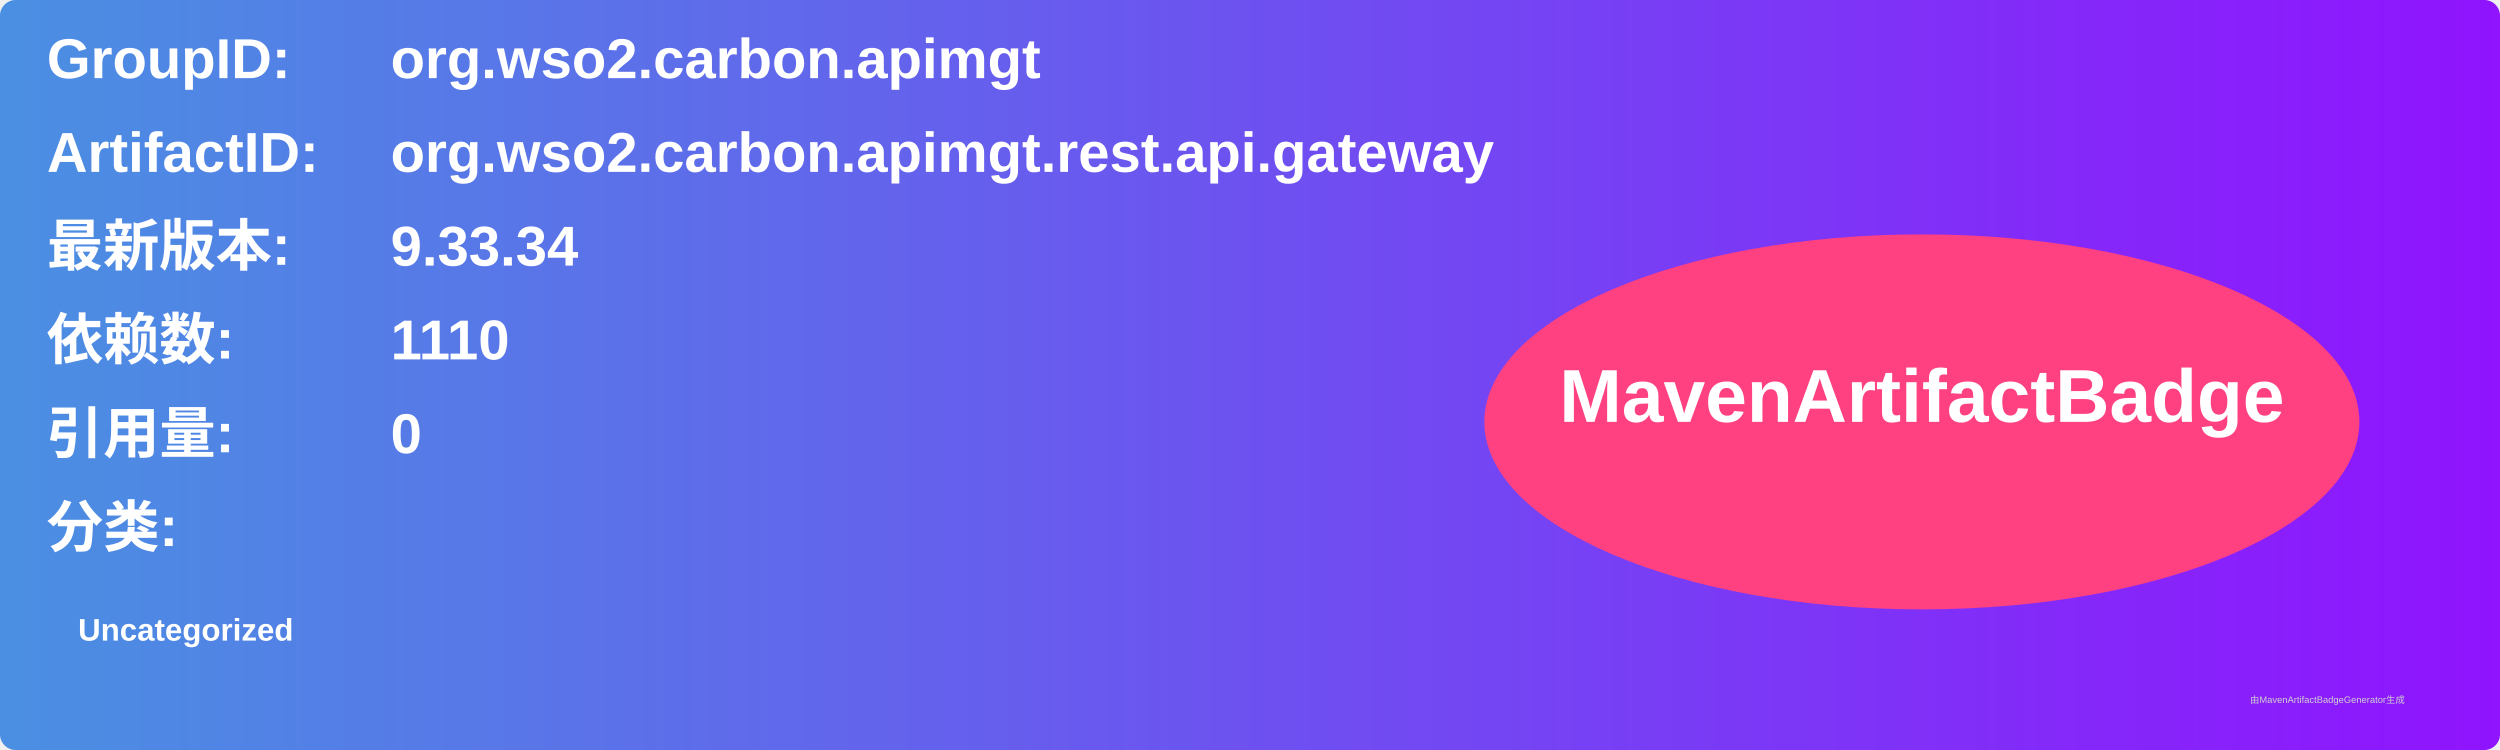
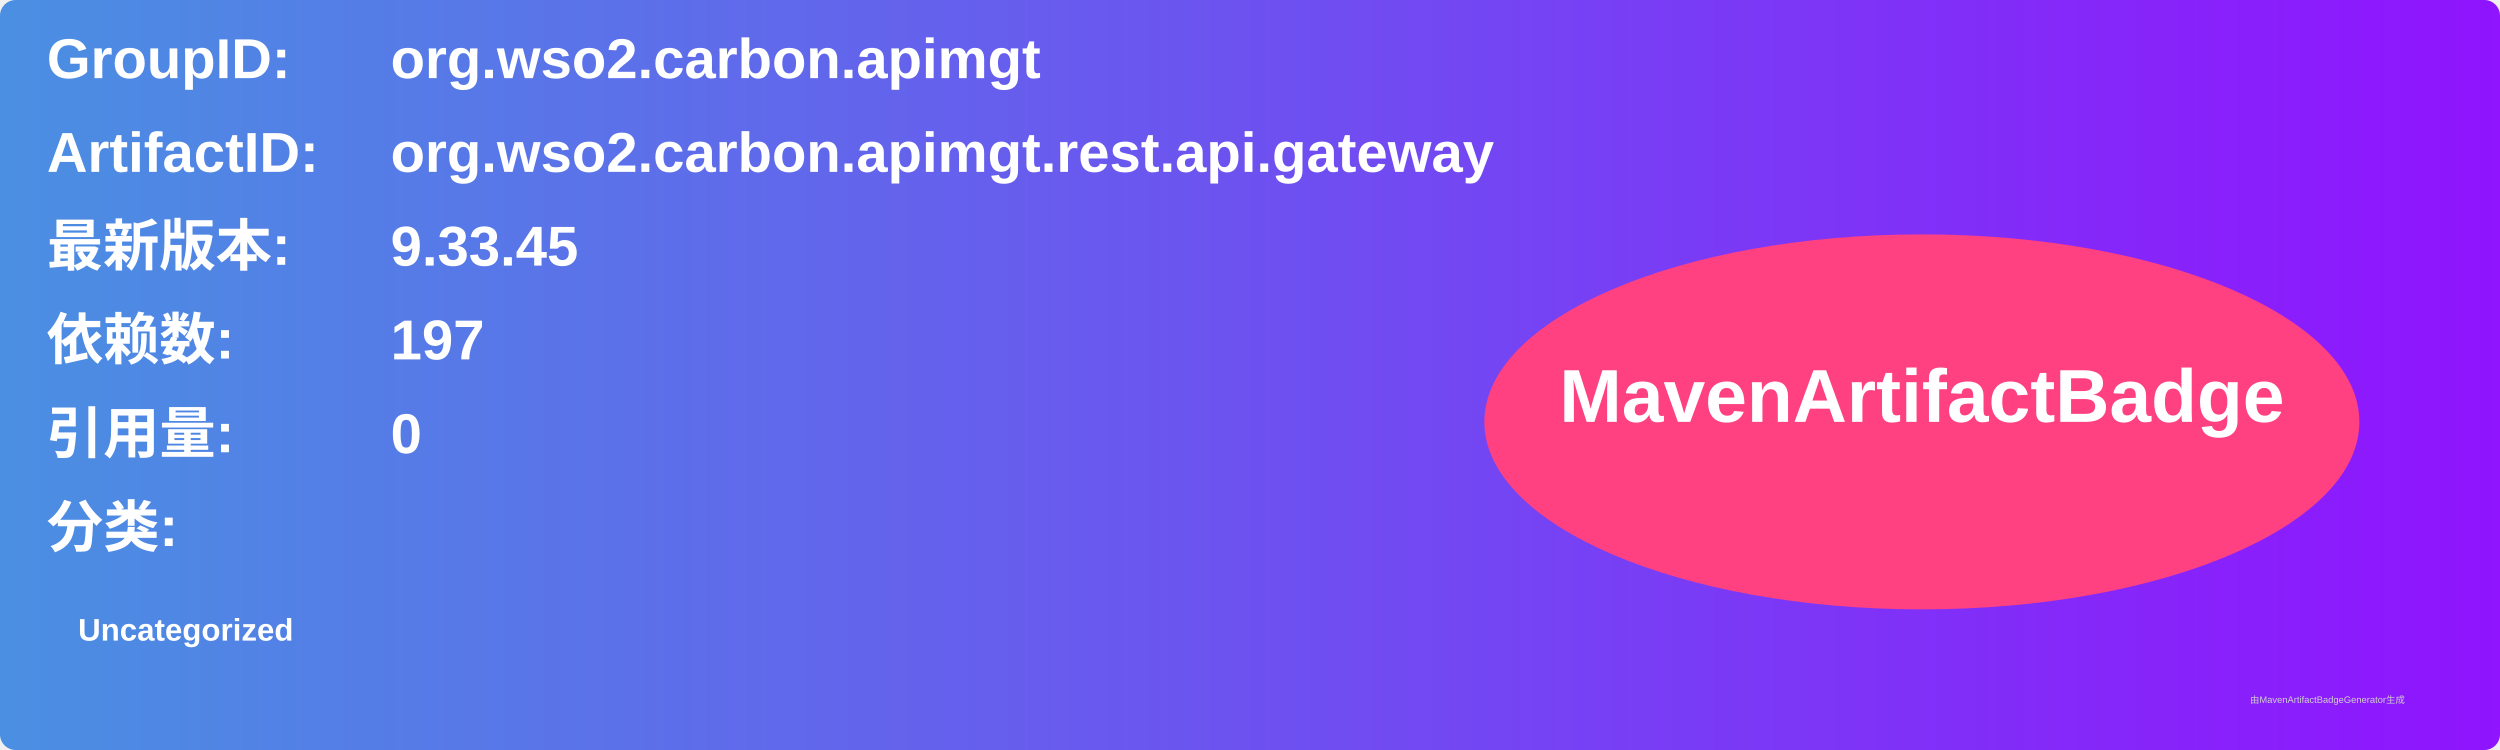
<svg xmlns="http://www.w3.org/2000/svg" width="800" height="240" viewBox="0 0 800 240">
  <linearGradient id="grad" x1="0%" y1="0%" x2="100%" y2="0%">
    <stop offset="0%" stop-color="#4a90e2" />
    <stop offset="100%" stop-color="#9013fe" />
  </linearGradient>
  <rect width="100%" height="100%" rx="5" ry="5" fill="url(#grad)" />
  <g transform="translate(15, 15)">
    <text x="0" y="10" font-family="Arial" font-size="18" fill="white" font-weight="bold" width="260">GroupID:</text>
    <text x="110" y="10" font-family="Arial" font-size="18" fill="white" font-weight="bold" width="460">org.wso2.carbon.apimgt</text>
    <text x="0" y="40" font-family="Arial" font-size="18" fill="white" font-weight="bold" width="260">ArtifactID:</text>
    <text x="110" y="40" font-family="Arial" font-size="18" fill="white" font-weight="bold" width="460">org.wso2.carbon.apimgt.rest.api.gateway</text>
    <text x="0" y="70" font-family="Arial" font-size="18" fill="white" font-weight="bold">最新版本:</text>
    <text x="110" y="70" font-family="Arial" font-size="18" fill="white" font-weight="bold">
-       <tspan font-weight="bold">9.33.34</tspan>
+       <tspan font-weight="bold">9.33.45</tspan>
    </text>
    <text x="0" y="100" font-family="Arial" font-size="18" fill="white" font-weight="bold">依赖数: </text>
    <text x="110" y="100" font-family="Arial" font-size="18" fill="white">
-       <tspan font-weight="bold">1110</tspan>
+       <tspan font-weight="bold">197</tspan>
    </text>
    <text x="0" y="130" font-family="Arial" font-size="18" fill="white" font-weight="bold">引用量: </text>
    <text x="110" y="130" font-family="Arial" font-size="18" fill="white">
      <tspan font-weight="bold">0</tspan>
    </text>
    <text x="0" y="160" font-family="Arial" font-size="18" fill="white" font-weight="bold">分类:</text>
    <text x="10" y="190" font-family="Arial" font-size="10" fill="white">
      <tspan font-weight="bold">Uncategorized</tspan>
    </text>
    <ellipse cx="600" cy="120" rx="140" ry="60" fill="#ff4081" />
    <text x="600" y="120" text-anchor="middle" font-family="Arial" font-size="24" fill="white" font-weight="bold">MavenArtifactBadge</text>
  </g>
  <text x="720" y="225" font-family="Arial" font-size="3" fill="#d0d0d0">由MavenArtifactBadgeGenerator生成</text>
</svg>
